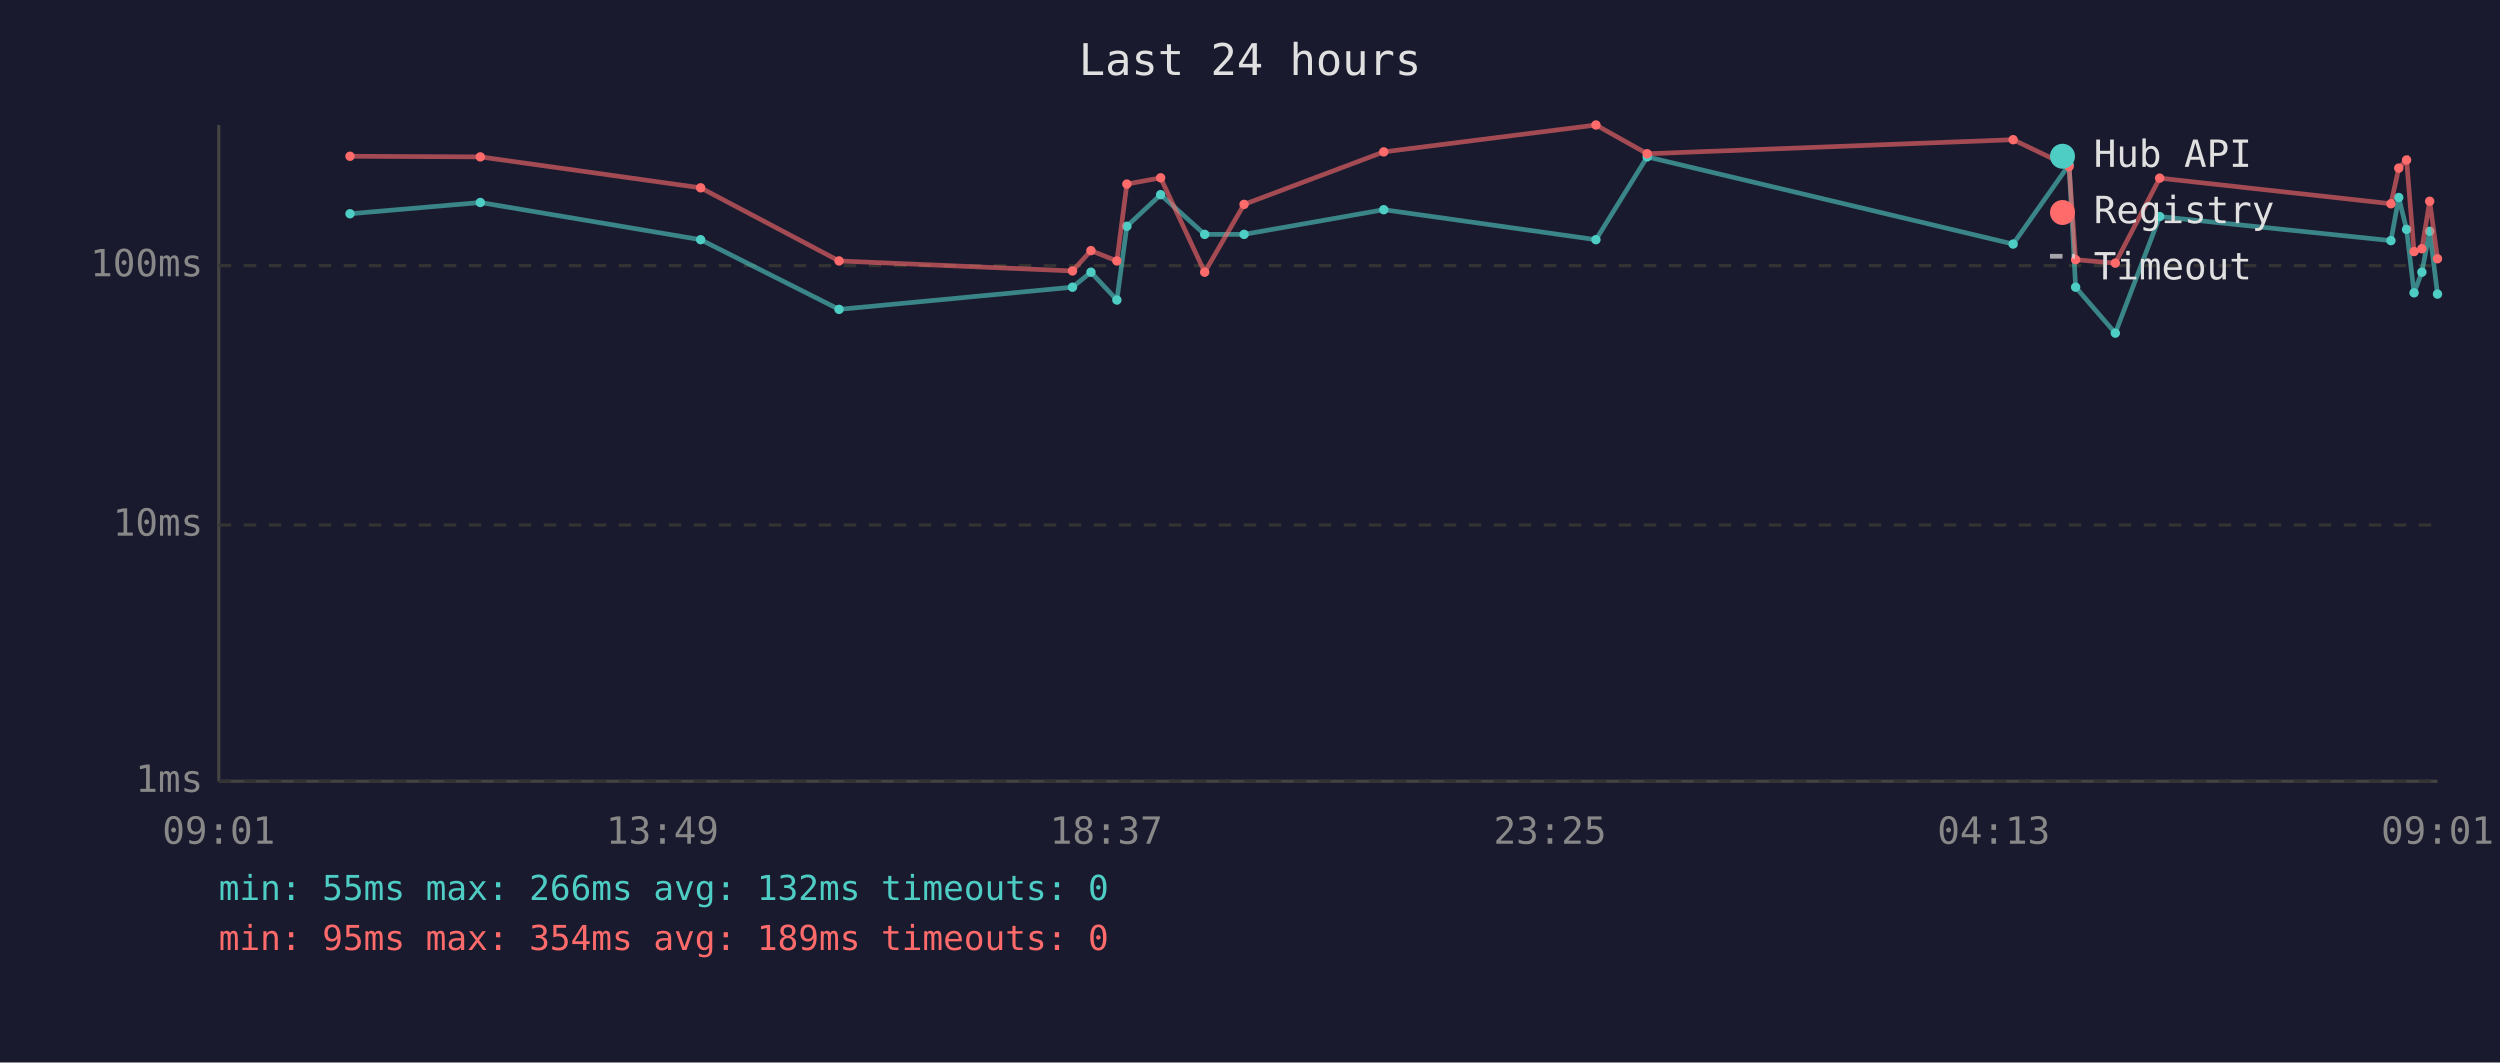
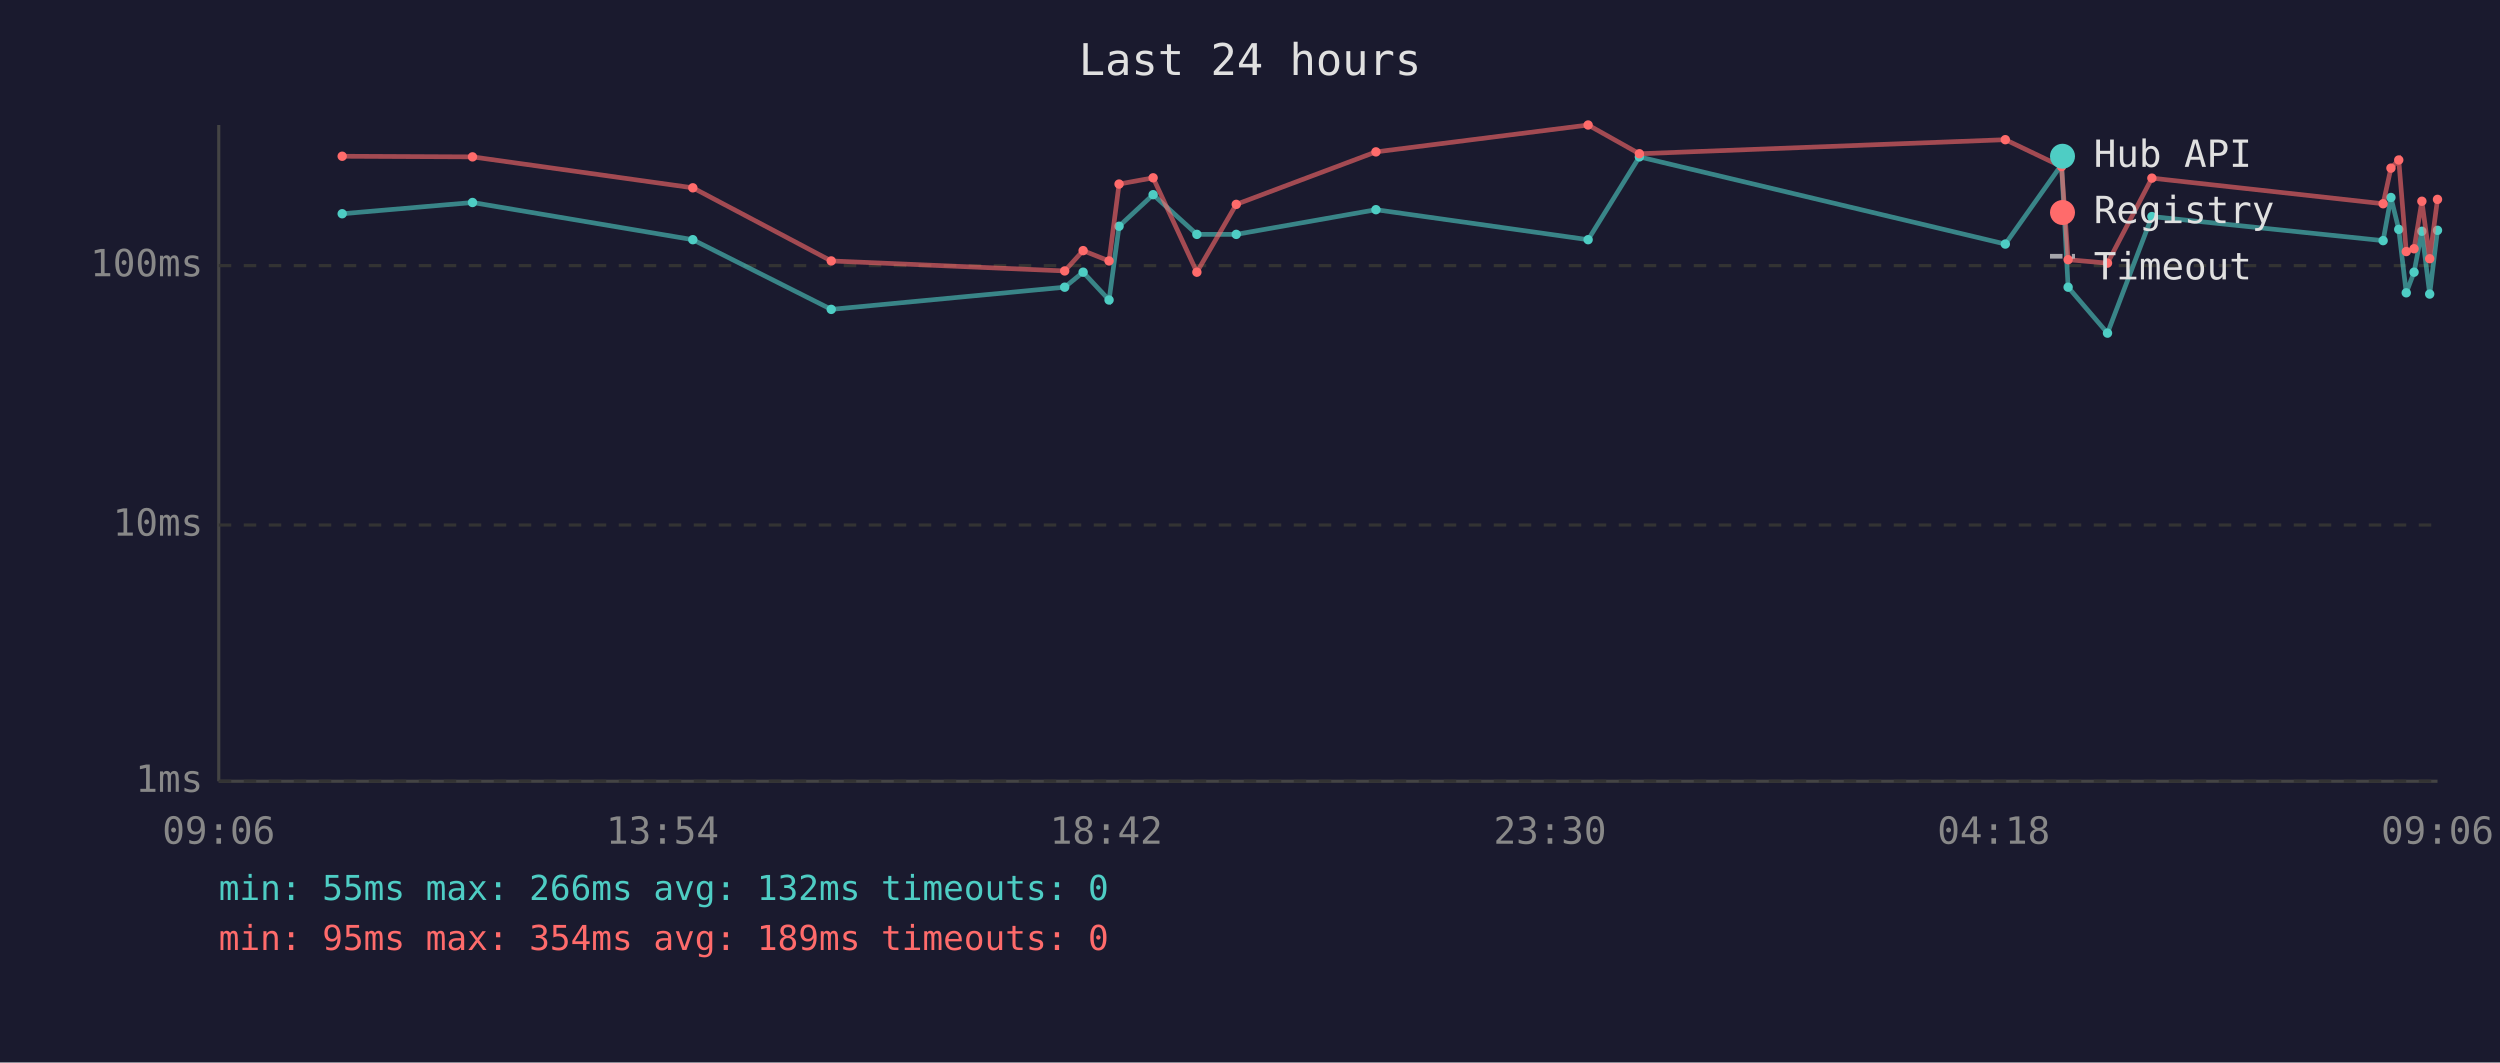
<svg xmlns="http://www.w3.org/2000/svg" viewBox="0 0 800 340" font-family="monospace" font-size="12">
  <rect width="800" height="340" fill="#1a1a2e" />
  <text x="400" y="24" fill="#e0e0e0" font-size="14" text-anchor="middle">Last 24 hours</text>
  <line x1="70" y1="40" x2="70" y2="250" stroke="#444" stroke-width="1" />
  <line x1="70" y1="250" x2="780" y2="250" stroke="#444" stroke-width="1" />
  <line x1="70" y1="250" x2="780" y2="250" stroke="#333" stroke-width="1" stroke-dasharray="4" />
  <text x="65" y="250" fill="#888" text-anchor="end" dominant-baseline="middle">1ms</text>
  <line x1="70" y1="168" x2="780" y2="168" stroke="#333" stroke-width="1" stroke-dasharray="4" />
  <text x="65" y="168" fill="#888" text-anchor="end" dominant-baseline="middle">10ms</text>
  <line x1="70" y1="85" x2="780" y2="85" stroke="#333" stroke-width="1" stroke-dasharray="4" />
  <text x="65" y="85" fill="#888" text-anchor="end" dominant-baseline="middle">100ms</text>
-   <text x="70" y="270" fill="#888" text-anchor="middle">09:01</text>
-   <text x="212" y="270" fill="#888" text-anchor="middle">13:49</text>
-   <text x="354" y="270" fill="#888" text-anchor="middle">18:37</text>
-   <text x="496" y="270" fill="#888" text-anchor="middle">23:25</text>
-   <text x="638" y="270" fill="#888" text-anchor="middle">04:13</text>
-   <text x="780" y="270" fill="#888" text-anchor="middle">09:01</text>
-   <polyline points="112.0,68.4 153.7,64.8 224.2,76.7 268.5,99.0 343.2,91.9 349.1,87.1 357.4,96.0 360.6,72.4 371.4,62.3 385.5,75.0 398.1,75.0 442.8,67.1 510.7,76.7 527.1,50.2 644.2,78.1 662.1,52.7 664.2,91.9 676.9,106.6 691.1,69.3 765.1,77.0 767.6,63.2 770.1,73.4 772.5,93.7 775.0,87.1 777.5,74.0 780.0,94.1" fill="none" stroke="#4ecdc4" stroke-width="1.5" opacity="0.6" />
-   <circle cx="112.0" cy="68.4" r="1.5" fill="#4ecdc4" />
-   <circle cx="153.7" cy="64.8" r="1.5" fill="#4ecdc4" />
-   <circle cx="224.2" cy="76.7" r="1.5" fill="#4ecdc4" />
-   <circle cx="268.5" cy="99.0" r="1.5" fill="#4ecdc4" />
-   <circle cx="343.2" cy="91.9" r="1.5" fill="#4ecdc4" />
-   <circle cx="349.1" cy="87.1" r="1.5" fill="#4ecdc4" />
-   <circle cx="357.4" cy="96.0" r="1.5" fill="#4ecdc4" />
-   <circle cx="360.6" cy="72.4" r="1.5" fill="#4ecdc4" />
-   <circle cx="371.4" cy="62.3" r="1.5" fill="#4ecdc4" />
-   <circle cx="385.5" cy="75.0" r="1.5" fill="#4ecdc4" />
-   <circle cx="398.1" cy="75.0" r="1.5" fill="#4ecdc4" />
-   <circle cx="442.8" cy="67.1" r="1.5" fill="#4ecdc4" />
-   <circle cx="510.7" cy="76.7" r="1.5" fill="#4ecdc4" />
-   <circle cx="527.1" cy="50.2" r="1.5" fill="#4ecdc4" />
-   <circle cx="644.2" cy="78.1" r="1.5" fill="#4ecdc4" />
-   <circle cx="662.1" cy="52.7" r="1.5" fill="#4ecdc4" />
-   <circle cx="664.2" cy="91.9" r="1.5" fill="#4ecdc4" />
-   <circle cx="676.9" cy="106.6" r="1.5" fill="#4ecdc4" />
-   <circle cx="691.1" cy="69.3" r="1.5" fill="#4ecdc4" />
-   <circle cx="765.1" cy="77.0" r="1.5" fill="#4ecdc4" />
-   <circle cx="767.6" cy="63.2" r="1.5" fill="#4ecdc4" />
-   <circle cx="770.1" cy="73.4" r="1.5" fill="#4ecdc4" />
-   <circle cx="772.5" cy="93.7" r="1.5" fill="#4ecdc4" />
-   <circle cx="775.0" cy="87.1" r="1.5" fill="#4ecdc4" />
-   <circle cx="777.5" cy="74.0" r="1.5" fill="#4ecdc4" />
-   <circle cx="780.0" cy="94.1" r="1.5" fill="#4ecdc4" />
-   <polyline points="112.0,50.0 153.7,50.2 224.2,60.1 268.5,83.5 343.2,86.7 349.1,80.2 357.4,83.5 360.6,58.9 371.4,56.9 385.5,87.1 398.1,65.4 442.8,48.6 510.7,40.0 527.1,49.2 644.2,44.7 662.1,53.3 664.2,83.1 676.9,84.2 691.1,57.0 765.1,65.2 767.6,53.8 770.1,51.2 772.5,80.5 775.0,79.6 777.5,64.4 780.0,82.8" fill="none" stroke="#ff6b6b" stroke-width="1.5" opacity="0.6" />
-   <circle cx="112.0" cy="50.0" r="1.5" fill="#ff6b6b" />
-   <circle cx="153.7" cy="50.2" r="1.5" fill="#ff6b6b" />
-   <circle cx="224.2" cy="60.1" r="1.5" fill="#ff6b6b" />
-   <circle cx="268.5" cy="83.5" r="1.5" fill="#ff6b6b" />
-   <circle cx="343.2" cy="86.7" r="1.5" fill="#ff6b6b" />
-   <circle cx="349.1" cy="80.2" r="1.5" fill="#ff6b6b" />
-   <circle cx="357.4" cy="83.5" r="1.5" fill="#ff6b6b" />
-   <circle cx="360.6" cy="58.9" r="1.5" fill="#ff6b6b" />
-   <circle cx="371.4" cy="56.9" r="1.5" fill="#ff6b6b" />
-   <circle cx="385.5" cy="87.1" r="1.5" fill="#ff6b6b" />
-   <circle cx="398.1" cy="65.4" r="1.5" fill="#ff6b6b" />
-   <circle cx="442.8" cy="48.6" r="1.5" fill="#ff6b6b" />
-   <circle cx="510.7" cy="40.0" r="1.5" fill="#ff6b6b" />
-   <circle cx="527.1" cy="49.2" r="1.5" fill="#ff6b6b" />
-   <circle cx="644.2" cy="44.7" r="1.5" fill="#ff6b6b" />
-   <circle cx="662.1" cy="53.3" r="1.5" fill="#ff6b6b" />
-   <circle cx="664.2" cy="83.1" r="1.5" fill="#ff6b6b" />
-   <circle cx="676.9" cy="84.2" r="1.5" fill="#ff6b6b" />
-   <circle cx="691.1" cy="57.0" r="1.5" fill="#ff6b6b" />
-   <circle cx="765.1" cy="65.2" r="1.5" fill="#ff6b6b" />
-   <circle cx="767.6" cy="53.8" r="1.5" fill="#ff6b6b" />
-   <circle cx="770.1" cy="51.2" r="1.5" fill="#ff6b6b" />
-   <circle cx="772.5" cy="80.5" r="1.5" fill="#ff6b6b" />
-   <circle cx="775.0" cy="79.6" r="1.5" fill="#ff6b6b" />
-   <circle cx="777.5" cy="64.4" r="1.5" fill="#ff6b6b" />
-   <circle cx="780.0" cy="82.8" r="1.5" fill="#ff6b6b" />
+   <text x="70" y="270" fill="#888" text-anchor="middle">09:06</text>
+   <text x="212" y="270" fill="#888" text-anchor="middle">13:54</text>
+   <text x="354" y="270" fill="#888" text-anchor="middle">18:42</text>
+   <text x="496" y="270" fill="#888" text-anchor="middle">23:30</text>
+   <text x="638" y="270" fill="#888" text-anchor="middle">04:18</text>
+   <text x="780" y="270" fill="#888" text-anchor="middle">09:06</text>
+   <polyline points="109.5,68.4 151.2,64.8 221.7,76.7 266.0,99.0 340.7,91.9 346.6,87.1 354.9,96.0 358.1,72.4 369.0,62.3 383.0,75.0 395.6,75.0 440.3,67.1 508.2,76.7 524.6,50.2 641.7,78.1 659.7,52.7 661.8,91.9 674.4,106.6 688.6,69.3 762.6,77.0 765.1,63.2 767.6,73.4 770.0,93.7 772.5,87.1 775.0,74.0 777.5,94.1 780.0,73.7" fill="none" stroke="#4ecdc4" stroke-width="1.5" opacity="0.6" />
+   <circle cx="109.5" cy="68.4" r="1.5" fill="#4ecdc4" />
+   <circle cx="151.2" cy="64.8" r="1.5" fill="#4ecdc4" />
+   <circle cx="221.7" cy="76.7" r="1.5" fill="#4ecdc4" />
+   <circle cx="266.0" cy="99.0" r="1.5" fill="#4ecdc4" />
+   <circle cx="340.7" cy="91.9" r="1.5" fill="#4ecdc4" />
+   <circle cx="346.6" cy="87.1" r="1.5" fill="#4ecdc4" />
+   <circle cx="354.9" cy="96.0" r="1.5" fill="#4ecdc4" />
+   <circle cx="358.1" cy="72.4" r="1.5" fill="#4ecdc4" />
+   <circle cx="369.0" cy="62.3" r="1.5" fill="#4ecdc4" />
+   <circle cx="383.0" cy="75.0" r="1.5" fill="#4ecdc4" />
+   <circle cx="395.6" cy="75.0" r="1.5" fill="#4ecdc4" />
+   <circle cx="440.3" cy="67.1" r="1.5" fill="#4ecdc4" />
+   <circle cx="508.2" cy="76.7" r="1.5" fill="#4ecdc4" />
+   <circle cx="524.6" cy="50.2" r="1.5" fill="#4ecdc4" />
+   <circle cx="641.7" cy="78.1" r="1.5" fill="#4ecdc4" />
+   <circle cx="659.7" cy="52.7" r="1.5" fill="#4ecdc4" />
+   <circle cx="661.8" cy="91.9" r="1.5" fill="#4ecdc4" />
+   <circle cx="674.4" cy="106.6" r="1.5" fill="#4ecdc4" />
+   <circle cx="688.6" cy="69.3" r="1.5" fill="#4ecdc4" />
+   <circle cx="762.6" cy="77.0" r="1.5" fill="#4ecdc4" />
+   <circle cx="765.1" cy="63.2" r="1.5" fill="#4ecdc4" />
+   <circle cx="767.6" cy="73.4" r="1.5" fill="#4ecdc4" />
+   <circle cx="770.0" cy="93.7" r="1.5" fill="#4ecdc4" />
+   <circle cx="772.5" cy="87.1" r="1.5" fill="#4ecdc4" />
+   <circle cx="775.0" cy="74.0" r="1.5" fill="#4ecdc4" />
+   <circle cx="777.5" cy="94.1" r="1.5" fill="#4ecdc4" />
+   <circle cx="780.0" cy="73.7" r="1.5" fill="#4ecdc4" />
+   <polyline points="109.5,50.0 151.2,50.2 221.7,60.1 266.0,83.5 340.7,86.7 346.6,80.2 354.9,83.5 358.1,58.9 369.0,56.9 383.0,87.1 395.6,65.4 440.3,48.6 508.2,40.0 524.6,49.2 641.7,44.7 659.7,53.3 661.8,83.1 674.4,84.2 688.6,57.0 762.6,65.2 765.1,53.8 767.6,51.2 770.0,80.5 772.5,79.6 775.0,64.4 777.5,82.8 780.0,63.8" fill="none" stroke="#ff6b6b" stroke-width="1.5" opacity="0.6" />
+   <circle cx="109.5" cy="50.0" r="1.5" fill="#ff6b6b" />
+   <circle cx="151.2" cy="50.2" r="1.5" fill="#ff6b6b" />
+   <circle cx="221.7" cy="60.1" r="1.5" fill="#ff6b6b" />
+   <circle cx="266.0" cy="83.5" r="1.5" fill="#ff6b6b" />
+   <circle cx="340.7" cy="86.7" r="1.5" fill="#ff6b6b" />
+   <circle cx="346.6" cy="80.2" r="1.5" fill="#ff6b6b" />
+   <circle cx="354.9" cy="83.5" r="1.5" fill="#ff6b6b" />
+   <circle cx="358.1" cy="58.9" r="1.5" fill="#ff6b6b" />
+   <circle cx="369.0" cy="56.9" r="1.5" fill="#ff6b6b" />
+   <circle cx="383.0" cy="87.1" r="1.5" fill="#ff6b6b" />
+   <circle cx="395.6" cy="65.4" r="1.5" fill="#ff6b6b" />
+   <circle cx="440.3" cy="48.6" r="1.5" fill="#ff6b6b" />
+   <circle cx="508.2" cy="40.0" r="1.5" fill="#ff6b6b" />
+   <circle cx="524.6" cy="49.2" r="1.5" fill="#ff6b6b" />
+   <circle cx="641.7" cy="44.7" r="1.5" fill="#ff6b6b" />
+   <circle cx="659.7" cy="53.3" r="1.5" fill="#ff6b6b" />
+   <circle cx="661.8" cy="83.1" r="1.5" fill="#ff6b6b" />
+   <circle cx="674.4" cy="84.2" r="1.5" fill="#ff6b6b" />
+   <circle cx="688.6" cy="57.0" r="1.5" fill="#ff6b6b" />
+   <circle cx="762.6" cy="65.2" r="1.5" fill="#ff6b6b" />
+   <circle cx="765.1" cy="53.8" r="1.5" fill="#ff6b6b" />
+   <circle cx="767.6" cy="51.2" r="1.5" fill="#ff6b6b" />
+   <circle cx="770.0" cy="80.5" r="1.5" fill="#ff6b6b" />
+   <circle cx="772.5" cy="79.6" r="1.5" fill="#ff6b6b" />
+   <circle cx="775.0" cy="64.4" r="1.5" fill="#ff6b6b" />
+   <circle cx="777.5" cy="82.8" r="1.5" fill="#ff6b6b" />
+   <circle cx="780.0" cy="63.8" r="1.5" fill="#ff6b6b" />
  <circle cx="660" cy="50" r="4" fill="#4ecdc4" />
  <text x="670" y="50" fill="#e0e0e0" dominant-baseline="middle">Hub API</text>
  <circle cx="660" cy="68" r="4" fill="#ff6b6b" />
  <text x="670" y="68" fill="#e0e0e0" dominant-baseline="middle">Registry</text>
  <line x1="656" y1="82" x2="664" y2="82" stroke="#e0e0e0" stroke-width="1.5" stroke-dasharray="4,3" opacity="0.7" />
  <text x="670" y="86" fill="#e0e0e0" dominant-baseline="middle">Timeout</text>
  <text x="70" y="288" fill="#4ecdc4" font-size="11">min: 55ms  max: 266ms  avg: 132ms  timeouts: 0</text>
  <text x="70" y="304" fill="#ff6b6b" font-size="11">min: 95ms  max: 354ms  avg: 189ms  timeouts: 0</text>
</svg>
